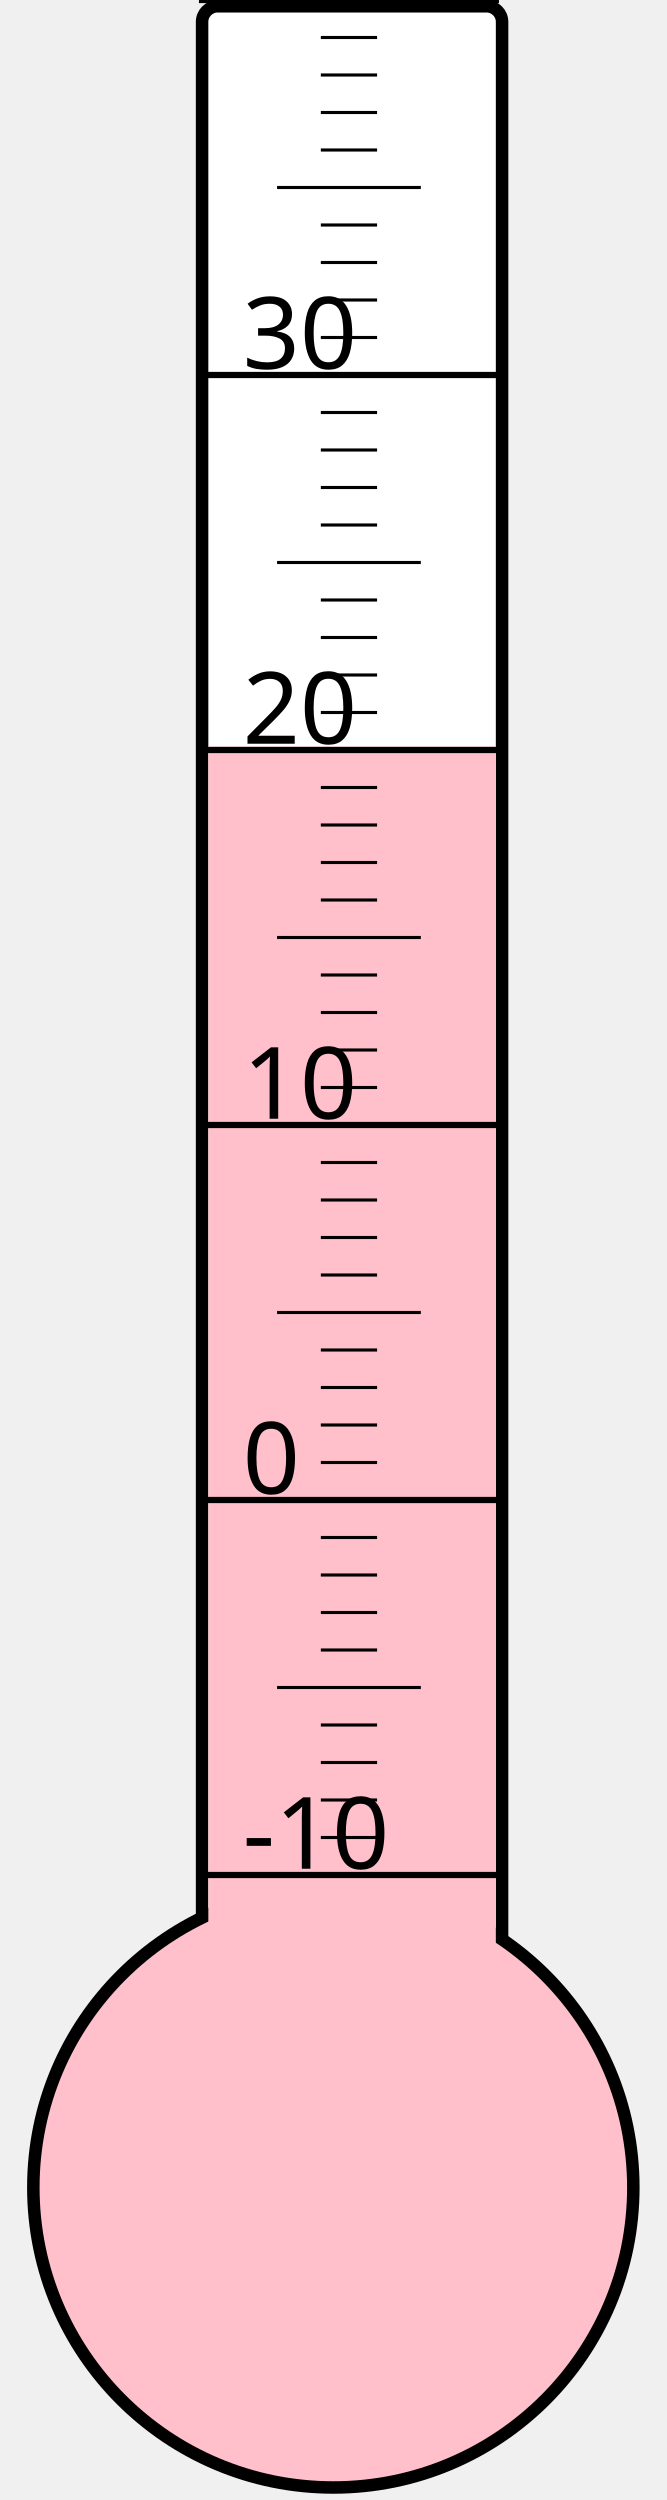
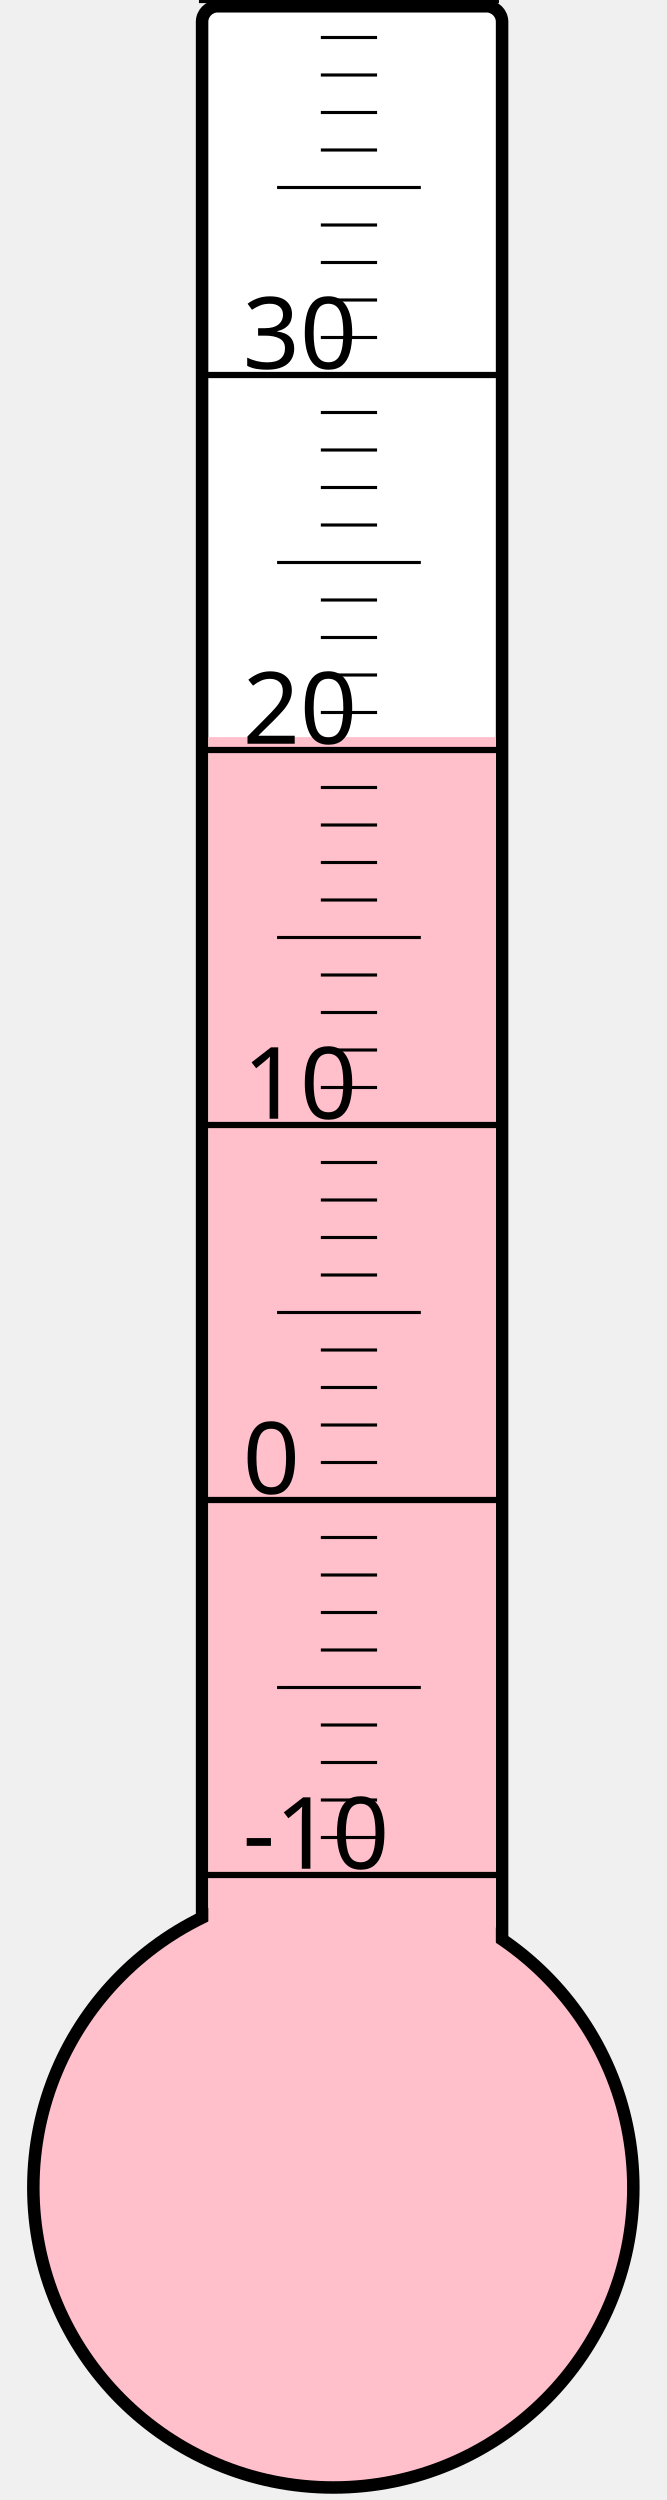
<svg xmlns="http://www.w3.org/2000/svg" width="40px" height="150px" viewBox="0 0 200 800">
  <rect width="200" height="800" x="0" y="0" style="fill: #ffffeb; fill-opacity: 0;" />
  <rect width="96" height="680" x="58" y="2" rx="5" ry="5" style="fill: white; fill-opacity: 1; stroke: black; stroke-width: 4;" />
  <circle cx="100" cy="700" r="96" style="fill: pink; stroke: black; stroke-width: 4;" />
-   <rect width="92" height="461.125" x="60" y="238.875" style="fill: pink; fill-opacity: 1; stroke-width: 0;" />
+   <rect width="92" height="464.125" x="60" y="235.875" style="fill: pink; fill-opacity: 1; stroke-width: 0;" />
  <text x="71" y="598" style="font-family: sans-serif; font-size: 24pt;">-10</text>
  <text x="71" y="478" style="font-family: sans-serif; font-size: 24pt;">0</text>
  <text x="71" y="358" style="font-family: sans-serif; font-size: 24pt;">10</text>
  <text x="71" y="238" style="font-family: sans-serif; font-size: 24pt;">20</text>
  <text x="71" y="118" style="font-family: sans-serif; font-size: 24pt;">30</text>
  <g style="stroke: black;">
    <line x1="57" y1="600" x2="153" y2="600" style="stroke-width: 2;" />
    <line x1="96" y1="588" x2="114" y2="588" style="stroke-width: 1;" />
    <line x1="96" y1="576" x2="114" y2="576" style="stroke-width: 1;" />
    <line x1="96" y1="564" x2="114" y2="564" style="stroke-width: 1;" />
    <line x1="96" y1="552" x2="114" y2="552" style="stroke-width: 1;" />
    <line x1="82" y1="540" x2="128" y2="540" style="stroke-width: 1;" />
    <line x1="96" y1="528" x2="114" y2="528" style="stroke-width: 1;" />
    <line x1="96" y1="516" x2="114" y2="516" style="stroke-width: 1;" />
    <line x1="96" y1="504" x2="114" y2="504" style="stroke-width: 1;" />
    <line x1="96" y1="492" x2="114" y2="492" style="stroke-width: 1;" />
    <line x1="57" y1="480" x2="153" y2="480" style="stroke-width: 2;" />
    <line x1="96" y1="468" x2="114" y2="468" style="stroke-width: 1;" />
    <line x1="96" y1="456" x2="114" y2="456" style="stroke-width: 1;" />
    <line x1="96" y1="444" x2="114" y2="444" style="stroke-width: 1;" />
    <line x1="96" y1="432" x2="114" y2="432" style="stroke-width: 1;" />
    <line x1="82" y1="420" x2="128" y2="420" style="stroke-width: 1;" />
    <line x1="96" y1="408" x2="114" y2="408" style="stroke-width: 1;" />
    <line x1="96" y1="396" x2="114" y2="396" style="stroke-width: 1;" />
    <line x1="96" y1="384" x2="114" y2="384" style="stroke-width: 1;" />
    <line x1="96" y1="372" x2="114" y2="372" style="stroke-width: 1;" />
    <line x1="57" y1="360" x2="153" y2="360" style="stroke-width: 2;" />
    <line x1="96" y1="348" x2="114" y2="348" style="stroke-width: 1;" />
    <line x1="96" y1="336" x2="114" y2="336" style="stroke-width: 1;" />
    <line x1="96" y1="324" x2="114" y2="324" style="stroke-width: 1;" />
    <line x1="96" y1="312" x2="114" y2="312" style="stroke-width: 1;" />
    <line x1="82" y1="300" x2="128" y2="300" style="stroke-width: 1;" />
    <line x1="96" y1="288" x2="114" y2="288" style="stroke-width: 1;" />
    <line x1="96" y1="276" x2="114" y2="276" style="stroke-width: 1;" />
    <line x1="96" y1="264" x2="114" y2="264" style="stroke-width: 1;" />
    <line x1="96" y1="252" x2="114" y2="252" style="stroke-width: 1;" />
    <line x1="57" y1="240" x2="153" y2="240" style="stroke-width: 2;" />
    <line x1="96" y1="228" x2="114" y2="228" style="stroke-width: 1;" />
    <line x1="96" y1="216" x2="114" y2="216" style="stroke-width: 1;" />
    <line x1="96" y1="204" x2="114" y2="204" style="stroke-width: 1;" />
    <line x1="96" y1="192" x2="114" y2="192" style="stroke-width: 1;" />
    <line x1="82" y1="180" x2="128" y2="180" style="stroke-width: 1;" />
    <line x1="96" y1="168" x2="114" y2="168" style="stroke-width: 1;" />
    <line x1="96" y1="156" x2="114" y2="156" style="stroke-width: 1;" />
    <line x1="96" y1="144" x2="114" y2="144" style="stroke-width: 1;" />
    <line x1="96" y1="132" x2="114" y2="132" style="stroke-width: 1;" />
    <line x1="57" y1="120" x2="153" y2="120" style="stroke-width: 2;" />
    <line x1="96" y1="108" x2="114" y2="108" style="stroke-width: 1;" />
    <line x1="96" y1="96" x2="114" y2="96" style="stroke-width: 1;" />
    <line x1="96" y1="84" x2="114" y2="84" style="stroke-width: 1;" />
    <line x1="96" y1="72" x2="114" y2="72" style="stroke-width: 1;" />
    <line x1="82" y1="60" x2="128" y2="60" style="stroke-width: 1;" />
    <line x1="96" y1="48" x2="114" y2="48" style="stroke-width: 1;" />
    <line x1="96" y1="36" x2="114" y2="36" style="stroke-width: 1;" />
    <line x1="96" y1="24" x2="114" y2="24" style="stroke-width: 1;" />
    <line x1="96" y1="12" x2="114" y2="12" style="stroke-width: 1;" />
    <line x1="57" y1="0" x2="153" y2="0" style="stroke-width: 2;" />
  </g>
</svg>
